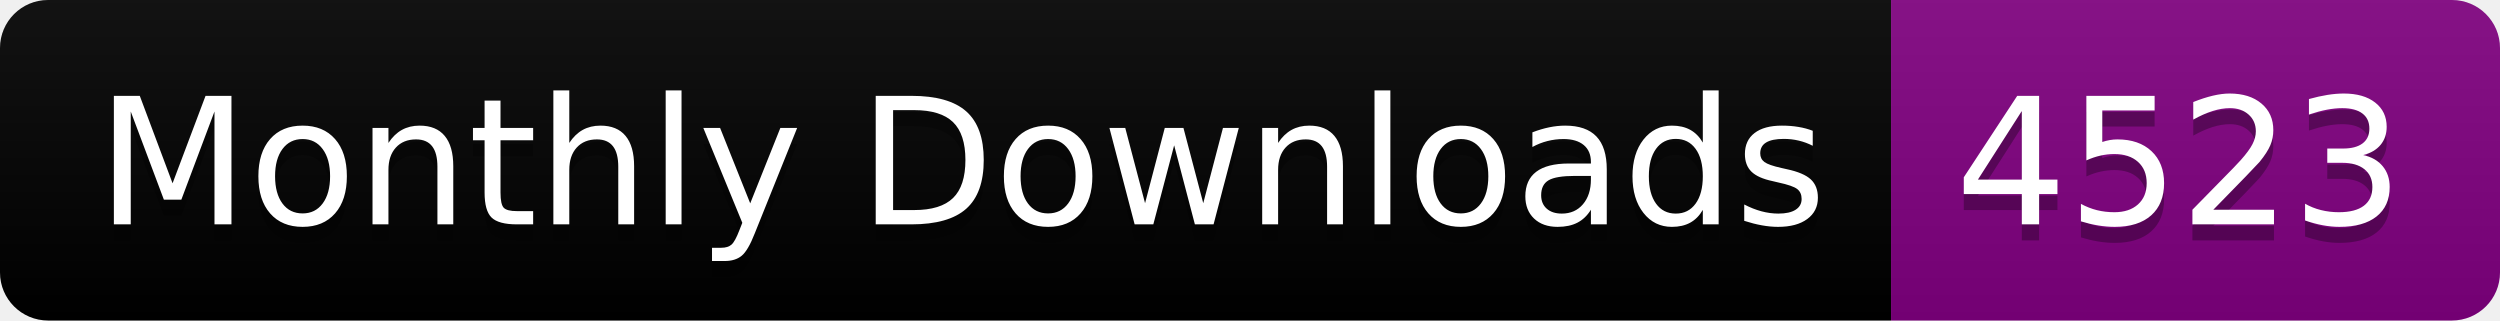
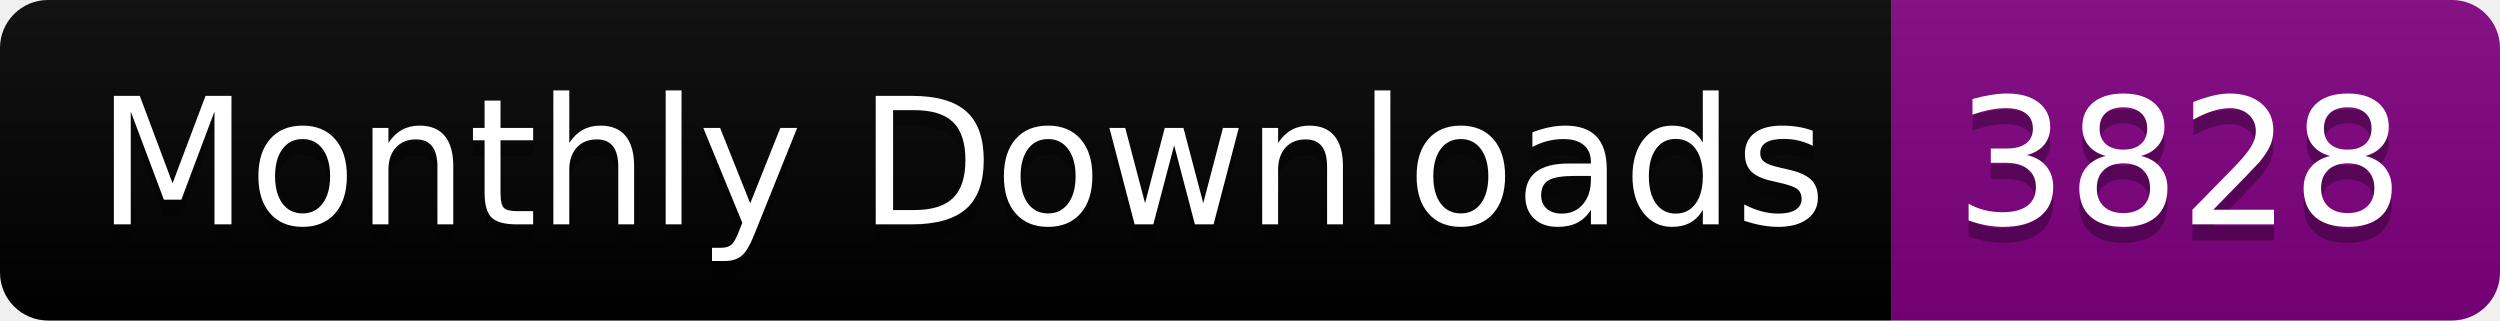
<svg xmlns="http://www.w3.org/2000/svg" width="156.0" height="20">
  <linearGradient id="smooth" x2="0" y2="100%">
    <stop offset="0" stop-color="#bbb" stop-opacity=".1" />
    <stop offset="1" stop-opacity=".1" />
  </linearGradient>
  <clipPath id="round">
    <rect width="156.0" height="20" rx="3" fill="#fff" />
  </clipPath>
  <g clip-path="url(#round)">
    <rect width="118.0" height="20" fill="black" />
    <rect x="118.0" width="38.0" height="20" fill="purple" />
    <rect width="156.0" height="20" fill="url(#smooth)" />
  </g>
  <g fill="#fff" text-anchor="middle" font-family="DejaVu Sans,Verdana,Geneva,sans-serif" font-size="110">
    <text x="600.0" y="150" fill="#010101" fill-opacity=".3" transform="scale(0.1)" textLength="1080.0" lengthAdjust="spacing">Monthly Downloads</text>
    <text x="600.0" y="140" transform="scale(0.1)" textLength="1080.0" lengthAdjust="spacing">Monthly Downloads</text>
-     <text x="1360.0" y="150" fill="#010101" fill-opacity=".3" transform="scale(0.1)" textLength="280.0" lengthAdjust="spacing">4523</text>
-     <text x="1360.0" y="140" transform="scale(0.1)" textLength="280.0" lengthAdjust="spacing">4523</text>
+     <text x="1360.0" y="150" fill="#010101" fill-opacity=".3" transform="scale(0.1)" textLength="280.0" lengthAdjust="spacing">3828</text>
+     <text x="1360.0" y="140" transform="scale(0.1)" textLength="280.0" lengthAdjust="spacing">3828</text>
  </g>
</svg>
